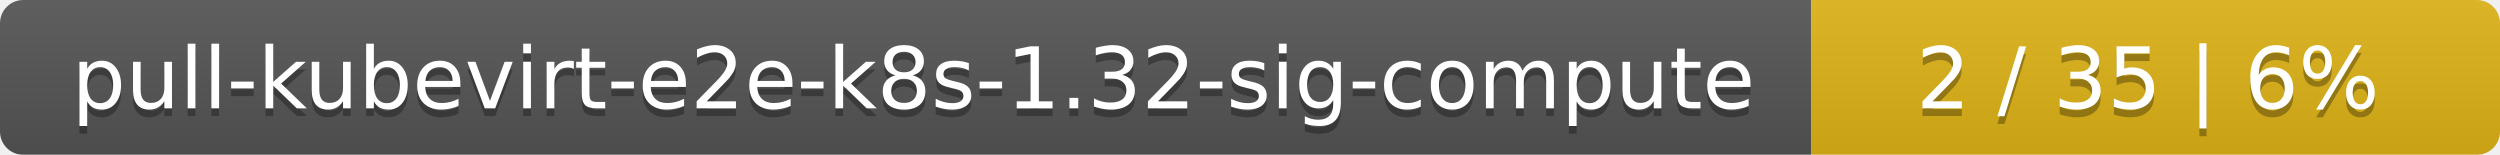
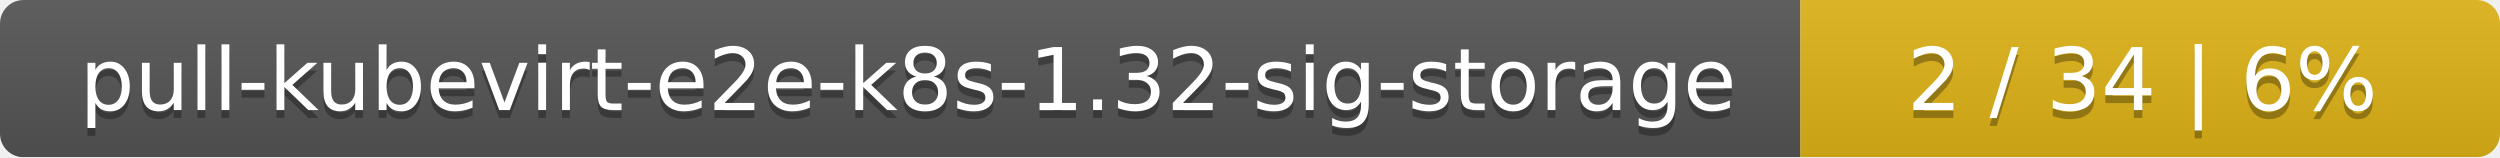
- <svg xmlns="http://www.w3.org/2000/svg" width="323" height="20">
+ <svg xmlns="http://www.w3.org/2000/svg" width="318" height="20">
  <linearGradient id="smooth" x2="0" y2="100%">
    <stop offset="0" stop-color="#bbb" stop-opacity=".1" />
    <stop offset="1" stop-opacity=".1" />
  </linearGradient>
  <mask id="round">
-     <rect width="323" height="20" rx="3" fill="#fff" />
+     <rect width="318" height="20" rx="3" fill="#fff" />
  </mask>
  <g mask="url(#round)">
-     <rect width="234" height="20" fill="#555" />
-     <rect x="234" width="89" height="20" fill="#dfb317" />
-     <rect width="323" height="20" fill="url(#smooth)" />
+     <rect width="229" height="20" fill="#555" />
+     <rect x="229" width="89" height="20" fill="#dfb317" />
+     <rect width="318" height="20" fill="url(#smooth)" />
  </g>
  <g fill="#fff" text-anchor="middle" font-family="DejaVu Sans,Verdana,Geneva,sans-serif" font-size="11">
-     <text x="118" y="15" fill="#010101" fill-opacity=".3">pull-kubevirt-e2e-k8s-1.32-sig-compute</text>
-     <text x="118" y="14">pull-kubevirt-e2e-k8s-1.32-sig-compute</text>
-     <text x="277.5" y="15" fill="#010101" fill-opacity=".3">2 / 35    |    6%</text>
-     <text x="277.5" y="14">2 / 35    |    6%</text>
+     <text x="115.5" y="15" fill="#010101" fill-opacity=".3">pull-kubevirt-e2e-k8s-1.32-sig-storage</text>
+     <text x="115.5" y="14">pull-kubevirt-e2e-k8s-1.32-sig-storage</text>
+     <text x="272.5" y="15" fill="#010101" fill-opacity=".3">2 / 34    |    6%</text>
+     <text x="272.5" y="14">2 / 34    |    6%</text>
  </g>
</svg>
